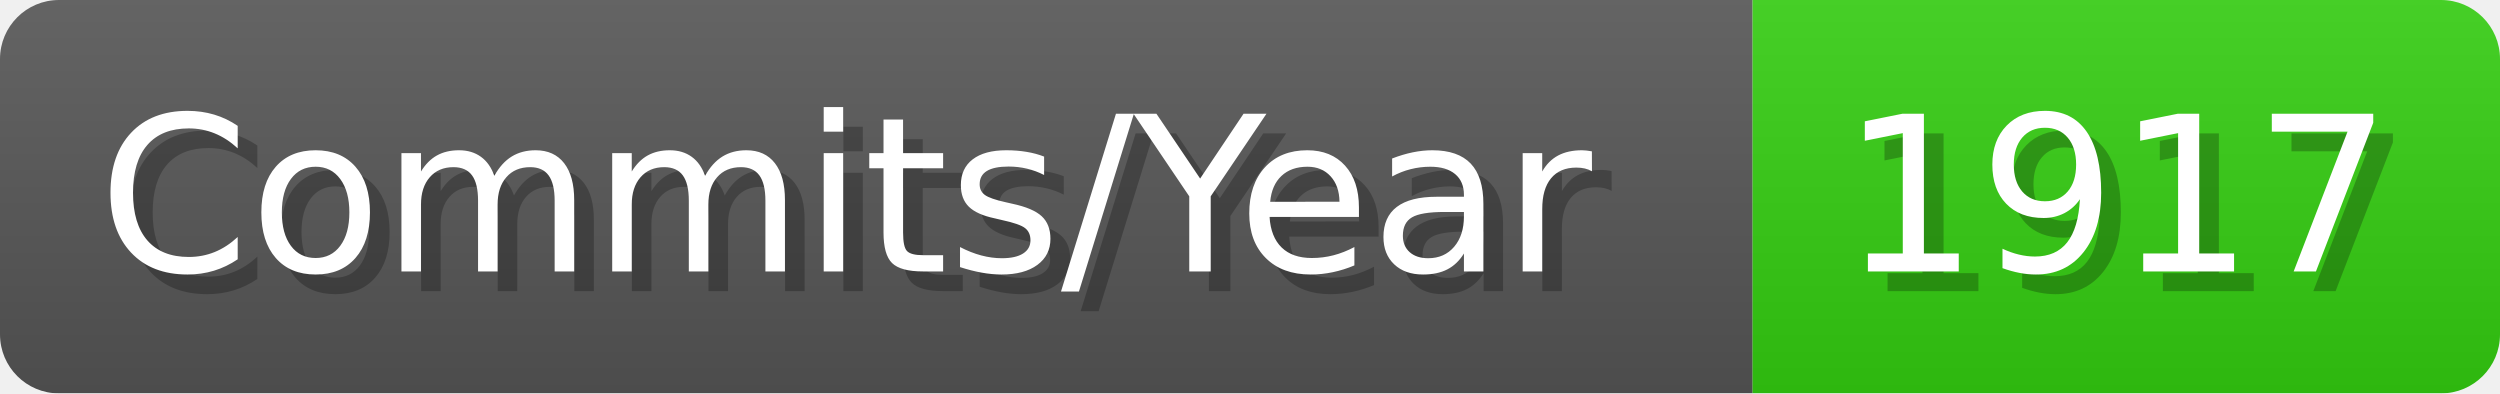
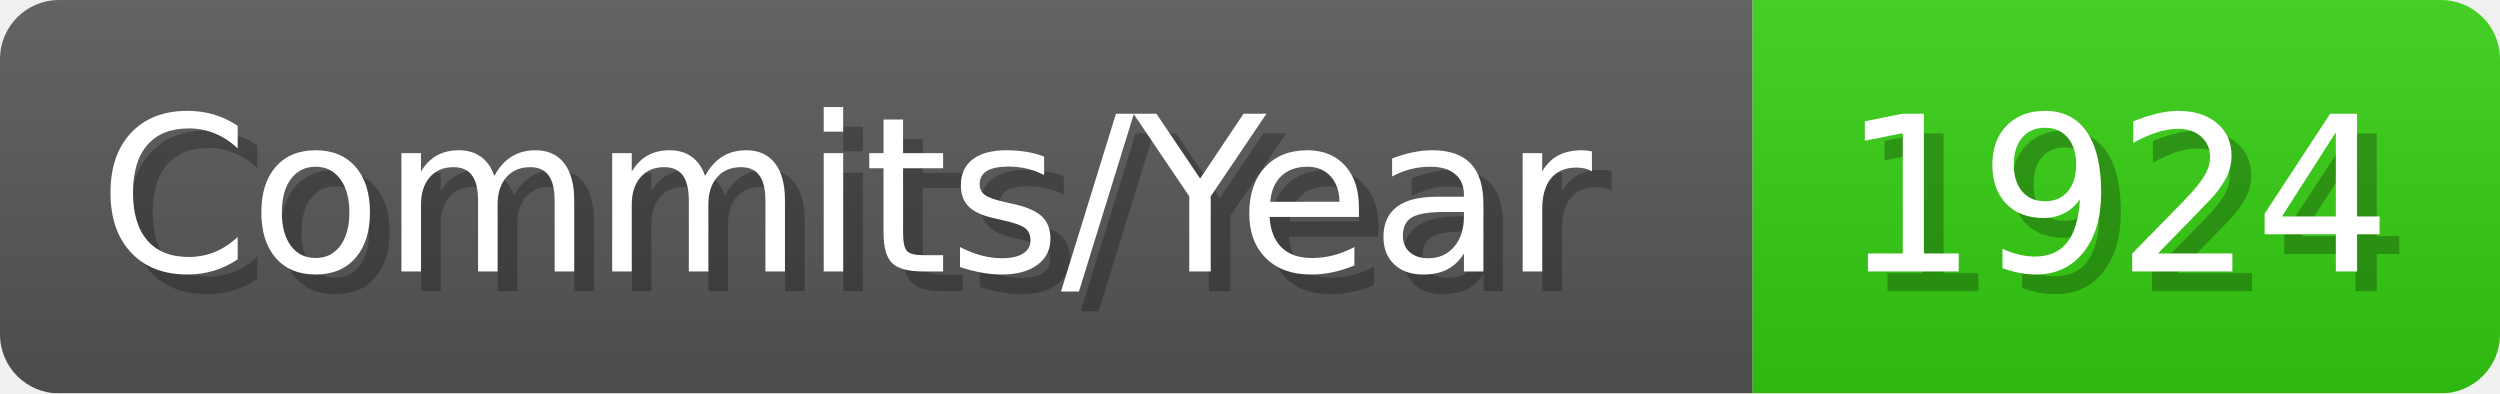
- <svg xmlns="http://www.w3.org/2000/svg" width="127.1" height="20" viewBox="0 0 1271 200" role="img" aria-label="Commits/Year: 1917">
+ <svg xmlns="http://www.w3.org/2000/svg" width="127.1" height="20" viewBox="0 0 1271 200" role="img" aria-label="Commits/Year: 1924">
  <linearGradient id="aUPdi" x2="0" y2="100%">
    <stop offset="0" stop-opacity=".1" stop-color="#EEE" />
    <stop offset="1" stop-opacity=".1" />
  </linearGradient>
  <mask id="WfAiQ">
    <rect width="1271" height="200" rx="30" fill="#FFF" />
  </mask>
  <g mask="url(#WfAiQ)">
    <rect width="891" height="200" fill="#555" />
    <rect width="380" height="200" fill="#3C1" x="891" />
    <rect width="1271" height="200" fill="url(#aUPdi)" />
  </g>
  <g aria-hidden="true" fill="#fff" text-anchor="start" font-family="Verdana,DejaVu Sans,sans-serif" font-size="110">
    <text x="60" y="148" textLength="791" fill="#000" opacity="0.25">Commits/Year</text>
    <text x="50" y="138" textLength="791">Commits/Year</text>
-     <text x="946" y="148" textLength="280" fill="#000" opacity="0.25">1917</text>
-     <text x="936" y="138" textLength="280">1917</text>
+     <text x="946" y="148" textLength="280" fill="#000" opacity="0.25">1924</text>
+     <text x="936" y="138" textLength="280">1924</text>
  </g>
</svg>
